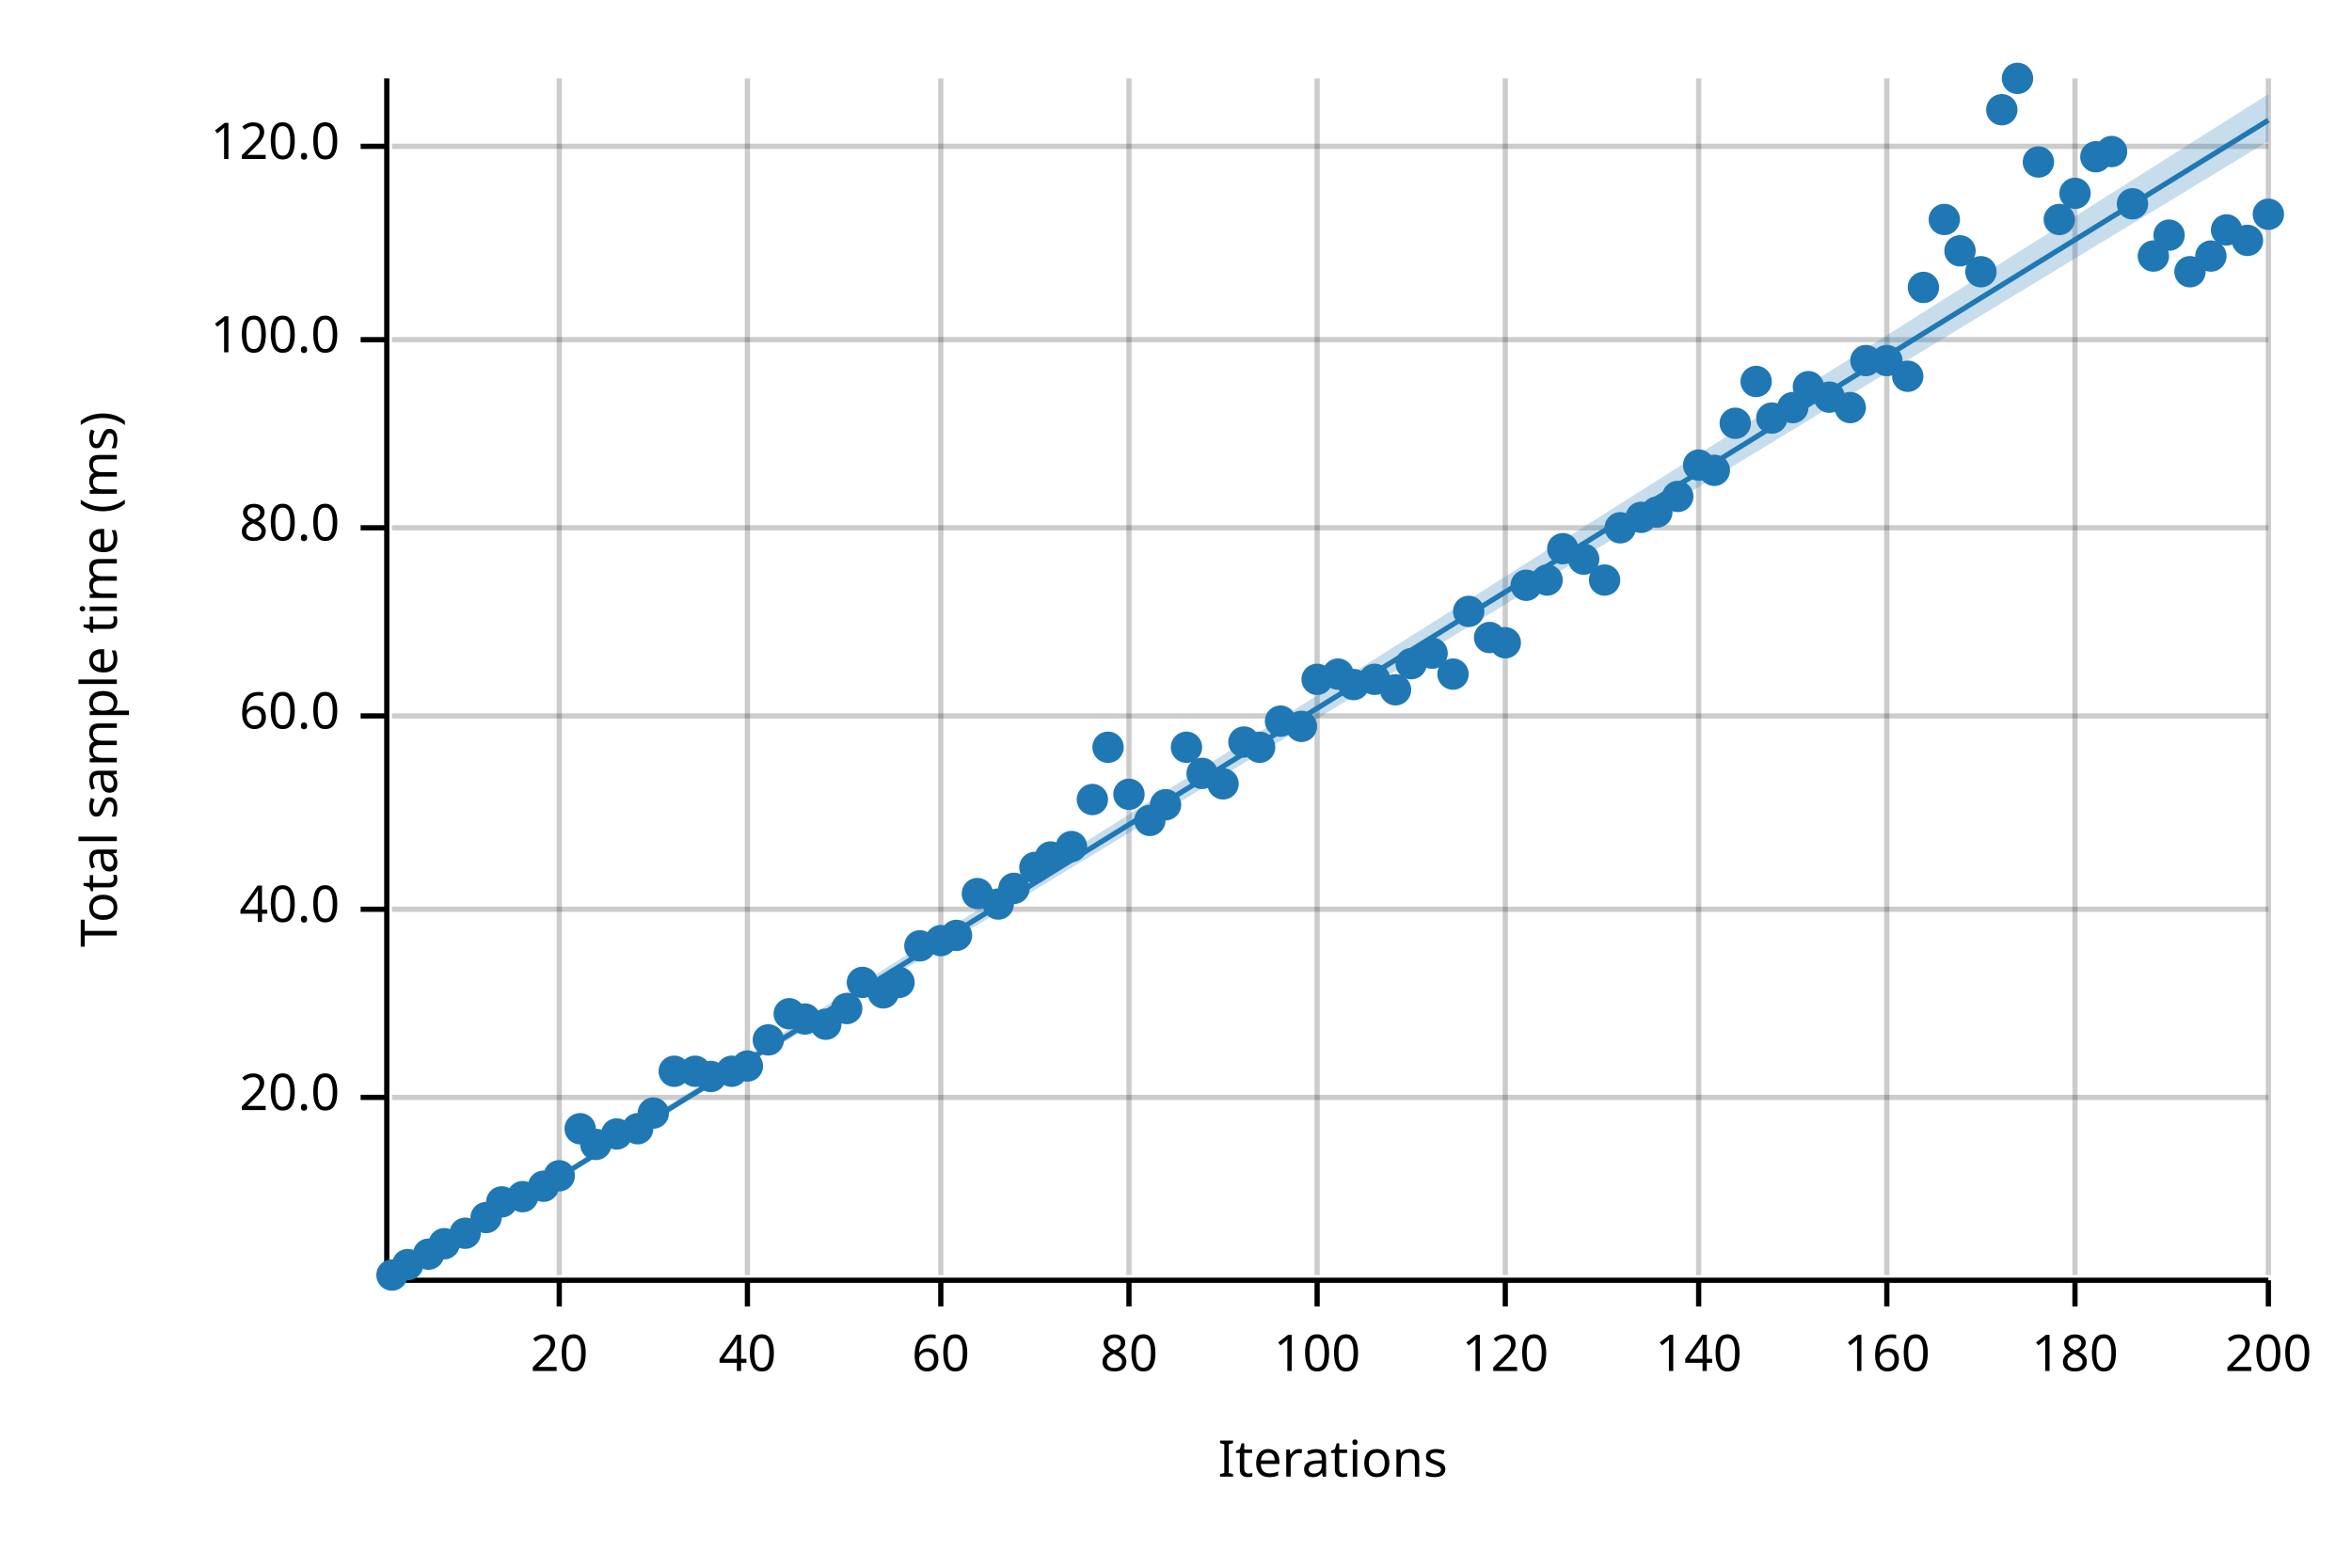
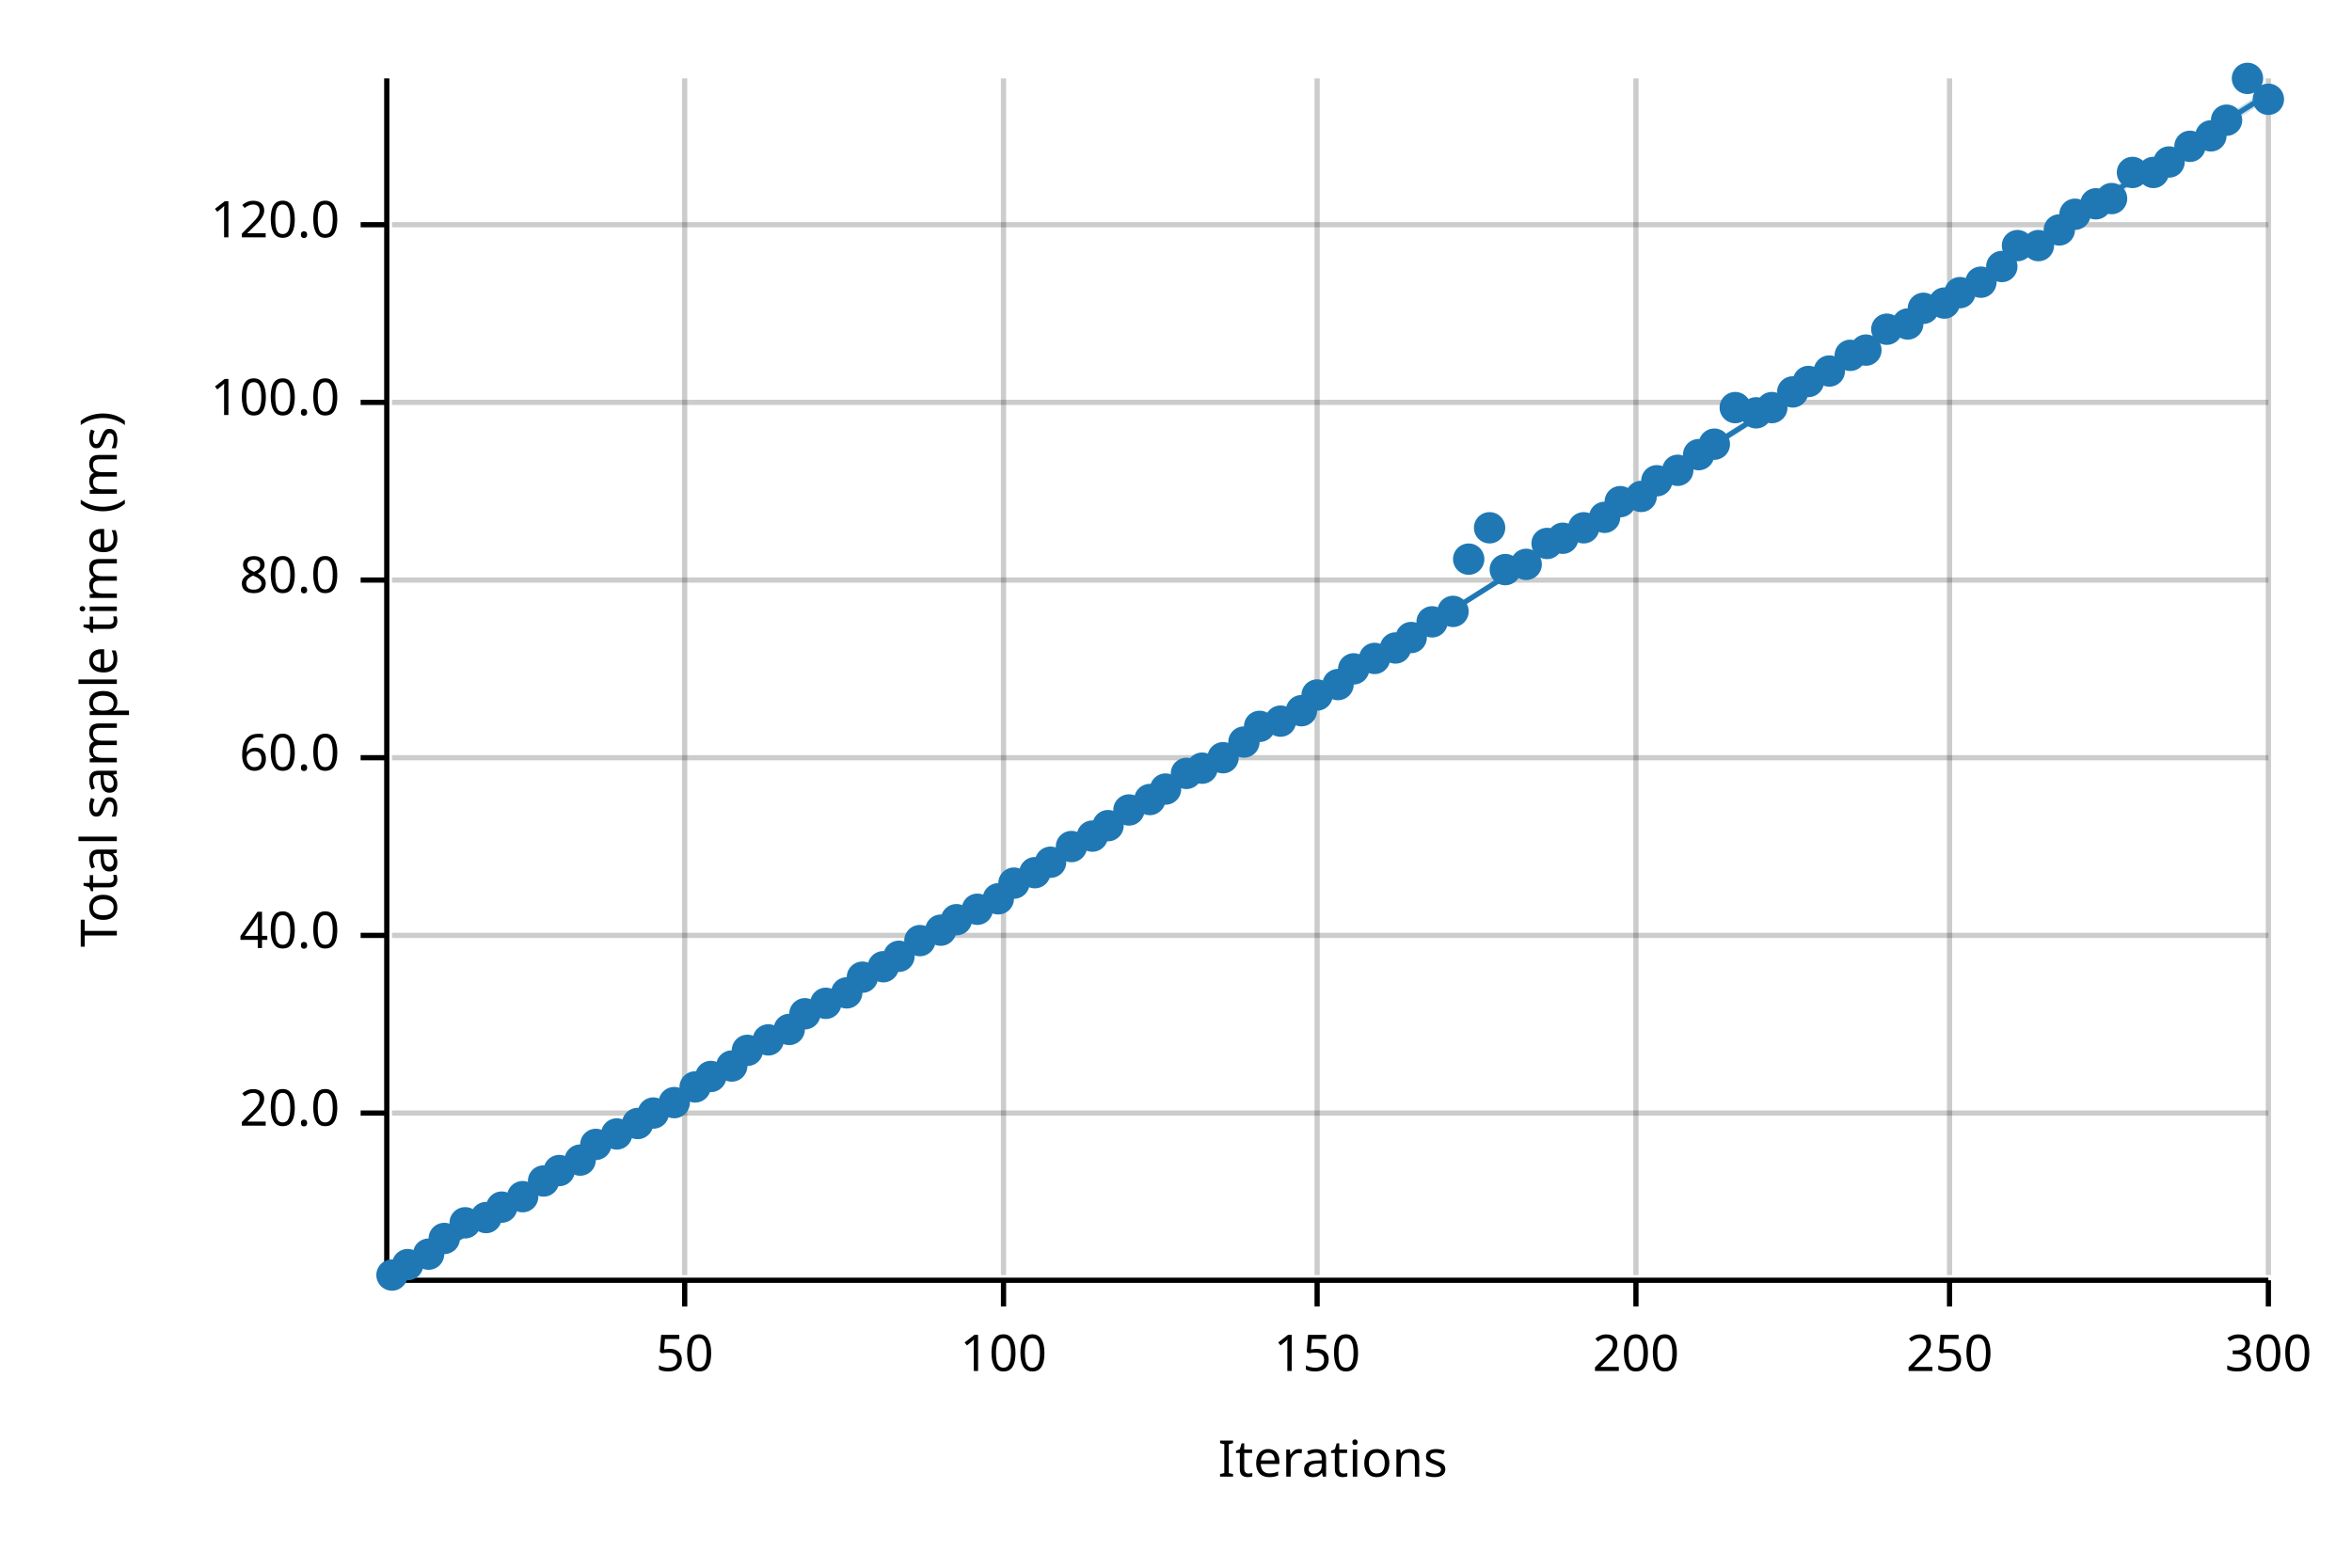
<svg xmlns="http://www.w3.org/2000/svg" width="450" height="300" viewBox="0 0 450 300">
  <text x="15" y="130" dy="0.76em" text-anchor="middle" font-family="sans-serif" font-size="9.677" opacity="1" fill="#000000" transform="rotate(270, 15, 130)">
Total sample time (ms)
</text>
  <text x="255" y="285" dy="-0.5ex" text-anchor="middle" font-family="sans-serif" font-size="9.677" opacity="1" fill="#000000">
Iterations
</text>
-   <line opacity="0.2" stroke="#000000" stroke-width="1" x1="107" y1="244" x2="107" y2="15" />
-   <line opacity="0.2" stroke="#000000" stroke-width="1" x1="143" y1="244" x2="143" y2="15" />
-   <line opacity="0.2" stroke="#000000" stroke-width="1" x1="180" y1="244" x2="180" y2="15" />
-   <line opacity="0.2" stroke="#000000" stroke-width="1" x1="216" y1="244" x2="216" y2="15" />
+   <line opacity="0.2" stroke="#000000" stroke-width="1" x1="131" y1="244" x2="131" y2="15" />
+   <line opacity="0.2" stroke="#000000" stroke-width="1" x1="192" y1="244" x2="192" y2="15" />
  <line opacity="0.2" stroke="#000000" stroke-width="1" x1="252" y1="244" x2="252" y2="15" />
-   <line opacity="0.2" stroke="#000000" stroke-width="1" x1="288" y1="244" x2="288" y2="15" />
-   <line opacity="0.2" stroke="#000000" stroke-width="1" x1="325" y1="244" x2="325" y2="15" />
-   <line opacity="0.2" stroke="#000000" stroke-width="1" x1="361" y1="244" x2="361" y2="15" />
-   <line opacity="0.2" stroke="#000000" stroke-width="1" x1="397" y1="244" x2="397" y2="15" />
+   <line opacity="0.2" stroke="#000000" stroke-width="1" x1="313" y1="244" x2="313" y2="15" />
+   <line opacity="0.2" stroke="#000000" stroke-width="1" x1="373" y1="244" x2="373" y2="15" />
  <line opacity="0.2" stroke="#000000" stroke-width="1" x1="434" y1="244" x2="434" y2="15" />
-   <line opacity="0.2" stroke="#000000" stroke-width="1" x1="75" y1="210" x2="434" y2="210" />
-   <line opacity="0.2" stroke="#000000" stroke-width="1" x1="75" y1="174" x2="434" y2="174" />
-   <line opacity="0.2" stroke="#000000" stroke-width="1" x1="75" y1="137" x2="434" y2="137" />
-   <line opacity="0.2" stroke="#000000" stroke-width="1" x1="75" y1="101" x2="434" y2="101" />
-   <line opacity="0.2" stroke="#000000" stroke-width="1" x1="75" y1="65" x2="434" y2="65" />
-   <line opacity="0.2" stroke="#000000" stroke-width="1" x1="75" y1="28" x2="434" y2="28" />
+   <line opacity="0.2" stroke="#000000" stroke-width="1" x1="75" y1="213" x2="434" y2="213" />
+   <line opacity="0.2" stroke="#000000" stroke-width="1" x1="75" y1="179" x2="434" y2="179" />
+   <line opacity="0.2" stroke="#000000" stroke-width="1" x1="75" y1="145" x2="434" y2="145" />
+   <line opacity="0.2" stroke="#000000" stroke-width="1" x1="75" y1="111" x2="434" y2="111" />
+   <line opacity="0.2" stroke="#000000" stroke-width="1" x1="75" y1="77" x2="434" y2="77" />
+   <line opacity="0.2" stroke="#000000" stroke-width="1" x1="75" y1="43" x2="434" y2="43" />
  <polyline fill="none" opacity="1" stroke="#000000" stroke-width="1" points="74,15 74,244 " />
-   <text x="65" y="210" dy="0.5ex" text-anchor="end" font-family="sans-serif" font-size="9.677" opacity="1" fill="#000000">
+   <text x="65" y="213" dy="0.5ex" text-anchor="end" font-family="sans-serif" font-size="9.677" opacity="1" fill="#000000">
20.0
</text>
-   <polyline fill="none" opacity="1" stroke="#000000" stroke-width="1" points="69,210 74,210 " />
-   <text x="65" y="174" dy="0.5ex" text-anchor="end" font-family="sans-serif" font-size="9.677" opacity="1" fill="#000000">
+   <polyline fill="none" opacity="1" stroke="#000000" stroke-width="1" points="69,213 74,213 " />
+   <text x="65" y="179" dy="0.5ex" text-anchor="end" font-family="sans-serif" font-size="9.677" opacity="1" fill="#000000">
40.0
</text>
-   <polyline fill="none" opacity="1" stroke="#000000" stroke-width="1" points="69,174 74,174 " />
-   <text x="65" y="137" dy="0.5ex" text-anchor="end" font-family="sans-serif" font-size="9.677" opacity="1" fill="#000000">
+   <polyline fill="none" opacity="1" stroke="#000000" stroke-width="1" points="69,179 74,179 " />
+   <text x="65" y="145" dy="0.5ex" text-anchor="end" font-family="sans-serif" font-size="9.677" opacity="1" fill="#000000">
60.0
</text>
-   <polyline fill="none" opacity="1" stroke="#000000" stroke-width="1" points="69,137 74,137 " />
-   <text x="65" y="101" dy="0.5ex" text-anchor="end" font-family="sans-serif" font-size="9.677" opacity="1" fill="#000000">
+   <polyline fill="none" opacity="1" stroke="#000000" stroke-width="1" points="69,145 74,145 " />
+   <text x="65" y="111" dy="0.5ex" text-anchor="end" font-family="sans-serif" font-size="9.677" opacity="1" fill="#000000">
80.0
</text>
-   <polyline fill="none" opacity="1" stroke="#000000" stroke-width="1" points="69,101 74,101 " />
-   <text x="65" y="65" dy="0.5ex" text-anchor="end" font-family="sans-serif" font-size="9.677" opacity="1" fill="#000000">
+   <polyline fill="none" opacity="1" stroke="#000000" stroke-width="1" points="69,111 74,111 " />
+   <text x="65" y="77" dy="0.5ex" text-anchor="end" font-family="sans-serif" font-size="9.677" opacity="1" fill="#000000">
100.0
</text>
-   <polyline fill="none" opacity="1" stroke="#000000" stroke-width="1" points="69,65 74,65 " />
-   <text x="65" y="28" dy="0.5ex" text-anchor="end" font-family="sans-serif" font-size="9.677" opacity="1" fill="#000000">
+   <polyline fill="none" opacity="1" stroke="#000000" stroke-width="1" points="69,77 74,77 " />
+   <text x="65" y="43" dy="0.5ex" text-anchor="end" font-family="sans-serif" font-size="9.677" opacity="1" fill="#000000">
120.0
</text>
-   <polyline fill="none" opacity="1" stroke="#000000" stroke-width="1" points="69,28 74,28 " />
+   <polyline fill="none" opacity="1" stroke="#000000" stroke-width="1" points="69,43 74,43 " />
  <polyline fill="none" opacity="1" stroke="#000000" stroke-width="1" points="75,245 434,245 " />
-   <text x="107" y="255" dy="0.76em" text-anchor="middle" font-family="sans-serif" font-size="9.677" opacity="1" fill="#000000">
- 20
+   <text x="131" y="255" dy="0.76em" text-anchor="middle" font-family="sans-serif" font-size="9.677" opacity="1" fill="#000000">
+ 50
</text>
-   <polyline fill="none" opacity="1" stroke="#000000" stroke-width="1" points="107,245 107,250 " />
-   <text x="143" y="255" dy="0.76em" text-anchor="middle" font-family="sans-serif" font-size="9.677" opacity="1" fill="#000000">
- 40
- </text>
-   <polyline fill="none" opacity="1" stroke="#000000" stroke-width="1" points="143,245 143,250 " />
-   <text x="180" y="255" dy="0.76em" text-anchor="middle" font-family="sans-serif" font-size="9.677" opacity="1" fill="#000000">
- 60
- </text>
-   <polyline fill="none" opacity="1" stroke="#000000" stroke-width="1" points="180,245 180,250 " />
-   <text x="216" y="255" dy="0.76em" text-anchor="middle" font-family="sans-serif" font-size="9.677" opacity="1" fill="#000000">
- 80
- </text>
-   <polyline fill="none" opacity="1" stroke="#000000" stroke-width="1" points="216,245 216,250 " />
-   <text x="252" y="255" dy="0.76em" text-anchor="middle" font-family="sans-serif" font-size="9.677" opacity="1" fill="#000000">
+   <polyline fill="none" opacity="1" stroke="#000000" stroke-width="1" points="131,245 131,250 " />
+   <text x="192" y="255" dy="0.76em" text-anchor="middle" font-family="sans-serif" font-size="9.677" opacity="1" fill="#000000">
100
</text>
+   <polyline fill="none" opacity="1" stroke="#000000" stroke-width="1" points="192,245 192,250 " />
+   <text x="252" y="255" dy="0.76em" text-anchor="middle" font-family="sans-serif" font-size="9.677" opacity="1" fill="#000000">
+ 150
+ </text>
  <polyline fill="none" opacity="1" stroke="#000000" stroke-width="1" points="252,245 252,250 " />
-   <text x="288" y="255" dy="0.76em" text-anchor="middle" font-family="sans-serif" font-size="9.677" opacity="1" fill="#000000">
- 120
+   <text x="313" y="255" dy="0.76em" text-anchor="middle" font-family="sans-serif" font-size="9.677" opacity="1" fill="#000000">
+ 200
</text>
-   <polyline fill="none" opacity="1" stroke="#000000" stroke-width="1" points="288,245 288,250 " />
-   <text x="325" y="255" dy="0.76em" text-anchor="middle" font-family="sans-serif" font-size="9.677" opacity="1" fill="#000000">
- 140
+   <polyline fill="none" opacity="1" stroke="#000000" stroke-width="1" points="313,245 313,250 " />
+   <text x="373" y="255" dy="0.76em" text-anchor="middle" font-family="sans-serif" font-size="9.677" opacity="1" fill="#000000">
+ 250
</text>
-   <polyline fill="none" opacity="1" stroke="#000000" stroke-width="1" points="325,245 325,250 " />
-   <text x="361" y="255" dy="0.76em" text-anchor="middle" font-family="sans-serif" font-size="9.677" opacity="1" fill="#000000">
- 160
- </text>
-   <polyline fill="none" opacity="1" stroke="#000000" stroke-width="1" points="361,245 361,250 " />
-   <text x="397" y="255" dy="0.76em" text-anchor="middle" font-family="sans-serif" font-size="9.677" opacity="1" fill="#000000">
- 180
- </text>
-   <polyline fill="none" opacity="1" stroke="#000000" stroke-width="1" points="397,245 397,250 " />
+   <polyline fill="none" opacity="1" stroke="#000000" stroke-width="1" points="373,245 373,250 " />
  <text x="434" y="255" dy="0.76em" text-anchor="middle" font-family="sans-serif" font-size="9.677" opacity="1" fill="#000000">
- 200
+ 300
</text>
  <polyline fill="none" opacity="1" stroke="#000000" stroke-width="1" points="434,245 434,250 " />
  <circle cx="75" cy="244" r="3" opacity="1" fill="#1F78B4" stroke="none" stroke-width="1" />
  <circle cx="78" cy="242" r="3" opacity="1" fill="#1F78B4" stroke="none" stroke-width="1" />
  <circle cx="82" cy="240" r="3" opacity="1" fill="#1F78B4" stroke="none" stroke-width="1" />
-   <circle cx="85" cy="238" r="3" opacity="1" fill="#1F78B4" stroke="none" stroke-width="1" />
-   <circle cx="89" cy="236" r="3" opacity="1" fill="#1F78B4" stroke="none" stroke-width="1" />
+   <circle cx="85" cy="237" r="3" opacity="1" fill="#1F78B4" stroke="none" stroke-width="1" />
+   <circle cx="89" cy="234" r="3" opacity="1" fill="#1F78B4" stroke="none" stroke-width="1" />
  <circle cx="93" cy="233" r="3" opacity="1" fill="#1F78B4" stroke="none" stroke-width="1" />
-   <circle cx="96" cy="230" r="3" opacity="1" fill="#1F78B4" stroke="none" stroke-width="1" />
+   <circle cx="96" cy="231" r="3" opacity="1" fill="#1F78B4" stroke="none" stroke-width="1" />
  <circle cx="100" cy="229" r="3" opacity="1" fill="#1F78B4" stroke="none" stroke-width="1" />
-   <circle cx="104" cy="227" r="3" opacity="1" fill="#1F78B4" stroke="none" stroke-width="1" />
-   <circle cx="107" cy="225" r="3" opacity="1" fill="#1F78B4" stroke="none" stroke-width="1" />
-   <circle cx="111" cy="216" r="3" opacity="1" fill="#1F78B4" stroke="none" stroke-width="1" />
+   <circle cx="104" cy="226" r="3" opacity="1" fill="#1F78B4" stroke="none" stroke-width="1" />
+   <circle cx="107" cy="224" r="3" opacity="1" fill="#1F78B4" stroke="none" stroke-width="1" />
+   <circle cx="111" cy="222" r="3" opacity="1" fill="#1F78B4" stroke="none" stroke-width="1" />
  <circle cx="114" cy="219" r="3" opacity="1" fill="#1F78B4" stroke="none" stroke-width="1" />
  <circle cx="118" cy="217" r="3" opacity="1" fill="#1F78B4" stroke="none" stroke-width="1" />
-   <circle cx="122" cy="216" r="3" opacity="1" fill="#1F78B4" stroke="none" stroke-width="1" />
+   <circle cx="122" cy="215" r="3" opacity="1" fill="#1F78B4" stroke="none" stroke-width="1" />
  <circle cx="125" cy="213" r="3" opacity="1" fill="#1F78B4" stroke="none" stroke-width="1" />
-   <circle cx="129" cy="205" r="3" opacity="1" fill="#1F78B4" stroke="none" stroke-width="1" />
-   <circle cx="133" cy="205" r="3" opacity="1" fill="#1F78B4" stroke="none" stroke-width="1" />
+   <circle cx="129" cy="211" r="3" opacity="1" fill="#1F78B4" stroke="none" stroke-width="1" />
+   <circle cx="133" cy="208" r="3" opacity="1" fill="#1F78B4" stroke="none" stroke-width="1" />
  <circle cx="136" cy="206" r="3" opacity="1" fill="#1F78B4" stroke="none" stroke-width="1" />
-   <circle cx="140" cy="205" r="3" opacity="1" fill="#1F78B4" stroke="none" stroke-width="1" />
-   <circle cx="143" cy="204" r="3" opacity="1" fill="#1F78B4" stroke="none" stroke-width="1" />
+   <circle cx="140" cy="204" r="3" opacity="1" fill="#1F78B4" stroke="none" stroke-width="1" />
+   <circle cx="143" cy="201" r="3" opacity="1" fill="#1F78B4" stroke="none" stroke-width="1" />
  <circle cx="147" cy="199" r="3" opacity="1" fill="#1F78B4" stroke="none" stroke-width="1" />
-   <circle cx="151" cy="194" r="3" opacity="1" fill="#1F78B4" stroke="none" stroke-width="1" />
-   <circle cx="154" cy="195" r="3" opacity="1" fill="#1F78B4" stroke="none" stroke-width="1" />
-   <circle cx="158" cy="196" r="3" opacity="1" fill="#1F78B4" stroke="none" stroke-width="1" />
-   <circle cx="162" cy="193" r="3" opacity="1" fill="#1F78B4" stroke="none" stroke-width="1" />
-   <circle cx="165" cy="188" r="3" opacity="1" fill="#1F78B4" stroke="none" stroke-width="1" />
-   <circle cx="169" cy="190" r="3" opacity="1" fill="#1F78B4" stroke="none" stroke-width="1" />
-   <circle cx="172" cy="188" r="3" opacity="1" fill="#1F78B4" stroke="none" stroke-width="1" />
-   <circle cx="176" cy="181" r="3" opacity="1" fill="#1F78B4" stroke="none" stroke-width="1" />
-   <circle cx="180" cy="180" r="3" opacity="1" fill="#1F78B4" stroke="none" stroke-width="1" />
-   <circle cx="183" cy="179" r="3" opacity="1" fill="#1F78B4" stroke="none" stroke-width="1" />
-   <circle cx="187" cy="171" r="3" opacity="1" fill="#1F78B4" stroke="none" stroke-width="1" />
-   <circle cx="191" cy="173" r="3" opacity="1" fill="#1F78B4" stroke="none" stroke-width="1" />
-   <circle cx="194" cy="170" r="3" opacity="1" fill="#1F78B4" stroke="none" stroke-width="1" />
-   <circle cx="198" cy="166" r="3" opacity="1" fill="#1F78B4" stroke="none" stroke-width="1" />
-   <circle cx="201" cy="164" r="3" opacity="1" fill="#1F78B4" stroke="none" stroke-width="1" />
+   <circle cx="151" cy="197" r="3" opacity="1" fill="#1F78B4" stroke="none" stroke-width="1" />
+   <circle cx="154" cy="194" r="3" opacity="1" fill="#1F78B4" stroke="none" stroke-width="1" />
+   <circle cx="158" cy="192" r="3" opacity="1" fill="#1F78B4" stroke="none" stroke-width="1" />
+   <circle cx="162" cy="190" r="3" opacity="1" fill="#1F78B4" stroke="none" stroke-width="1" />
+   <circle cx="165" cy="187" r="3" opacity="1" fill="#1F78B4" stroke="none" stroke-width="1" />
+   <circle cx="169" cy="185" r="3" opacity="1" fill="#1F78B4" stroke="none" stroke-width="1" />
+   <circle cx="172" cy="183" r="3" opacity="1" fill="#1F78B4" stroke="none" stroke-width="1" />
+   <circle cx="176" cy="180" r="3" opacity="1" fill="#1F78B4" stroke="none" stroke-width="1" />
+   <circle cx="180" cy="178" r="3" opacity="1" fill="#1F78B4" stroke="none" stroke-width="1" />
+   <circle cx="183" cy="176" r="3" opacity="1" fill="#1F78B4" stroke="none" stroke-width="1" />
+   <circle cx="187" cy="174" r="3" opacity="1" fill="#1F78B4" stroke="none" stroke-width="1" />
+   <circle cx="191" cy="172" r="3" opacity="1" fill="#1F78B4" stroke="none" stroke-width="1" />
+   <circle cx="194" cy="169" r="3" opacity="1" fill="#1F78B4" stroke="none" stroke-width="1" />
+   <circle cx="198" cy="167" r="3" opacity="1" fill="#1F78B4" stroke="none" stroke-width="1" />
+   <circle cx="201" cy="165" r="3" opacity="1" fill="#1F78B4" stroke="none" stroke-width="1" />
  <circle cx="205" cy="162" r="3" opacity="1" fill="#1F78B4" stroke="none" stroke-width="1" />
-   <circle cx="209" cy="153" r="3" opacity="1" fill="#1F78B4" stroke="none" stroke-width="1" />
-   <circle cx="212" cy="143" r="3" opacity="1" fill="#1F78B4" stroke="none" stroke-width="1" />
-   <circle cx="216" cy="152" r="3" opacity="1" fill="#1F78B4" stroke="none" stroke-width="1" />
-   <circle cx="220" cy="157" r="3" opacity="1" fill="#1F78B4" stroke="none" stroke-width="1" />
-   <circle cx="223" cy="154" r="3" opacity="1" fill="#1F78B4" stroke="none" stroke-width="1" />
-   <circle cx="227" cy="143" r="3" opacity="1" fill="#1F78B4" stroke="none" stroke-width="1" />
-   <circle cx="230" cy="148" r="3" opacity="1" fill="#1F78B4" stroke="none" stroke-width="1" />
-   <circle cx="234" cy="150" r="3" opacity="1" fill="#1F78B4" stroke="none" stroke-width="1" />
+   <circle cx="209" cy="160" r="3" opacity="1" fill="#1F78B4" stroke="none" stroke-width="1" />
+   <circle cx="212" cy="158" r="3" opacity="1" fill="#1F78B4" stroke="none" stroke-width="1" />
+   <circle cx="216" cy="155" r="3" opacity="1" fill="#1F78B4" stroke="none" stroke-width="1" />
+   <circle cx="220" cy="153" r="3" opacity="1" fill="#1F78B4" stroke="none" stroke-width="1" />
+   <circle cx="223" cy="151" r="3" opacity="1" fill="#1F78B4" stroke="none" stroke-width="1" />
+   <circle cx="227" cy="148" r="3" opacity="1" fill="#1F78B4" stroke="none" stroke-width="1" />
+   <circle cx="230" cy="147" r="3" opacity="1" fill="#1F78B4" stroke="none" stroke-width="1" />
+   <circle cx="234" cy="145" r="3" opacity="1" fill="#1F78B4" stroke="none" stroke-width="1" />
  <circle cx="238" cy="142" r="3" opacity="1" fill="#1F78B4" stroke="none" stroke-width="1" />
-   <circle cx="241" cy="143" r="3" opacity="1" fill="#1F78B4" stroke="none" stroke-width="1" />
+   <circle cx="241" cy="139" r="3" opacity="1" fill="#1F78B4" stroke="none" stroke-width="1" />
  <circle cx="245" cy="138" r="3" opacity="1" fill="#1F78B4" stroke="none" stroke-width="1" />
-   <circle cx="249" cy="139" r="3" opacity="1" fill="#1F78B4" stroke="none" stroke-width="1" />
-   <circle cx="252" cy="130" r="3" opacity="1" fill="#1F78B4" stroke="none" stroke-width="1" />
-   <circle cx="256" cy="129" r="3" opacity="1" fill="#1F78B4" stroke="none" stroke-width="1" />
-   <circle cx="259" cy="131" r="3" opacity="1" fill="#1F78B4" stroke="none" stroke-width="1" />
-   <circle cx="263" cy="130" r="3" opacity="1" fill="#1F78B4" stroke="none" stroke-width="1" />
-   <circle cx="267" cy="132" r="3" opacity="1" fill="#1F78B4" stroke="none" stroke-width="1" />
-   <circle cx="270" cy="127" r="3" opacity="1" fill="#1F78B4" stroke="none" stroke-width="1" />
-   <circle cx="274" cy="125" r="3" opacity="1" fill="#1F78B4" stroke="none" stroke-width="1" />
-   <circle cx="278" cy="129" r="3" opacity="1" fill="#1F78B4" stroke="none" stroke-width="1" />
-   <circle cx="281" cy="117" r="3" opacity="1" fill="#1F78B4" stroke="none" stroke-width="1" />
-   <circle cx="285" cy="122" r="3" opacity="1" fill="#1F78B4" stroke="none" stroke-width="1" />
-   <circle cx="288" cy="123" r="3" opacity="1" fill="#1F78B4" stroke="none" stroke-width="1" />
-   <circle cx="292" cy="112" r="3" opacity="1" fill="#1F78B4" stroke="none" stroke-width="1" />
-   <circle cx="296" cy="111" r="3" opacity="1" fill="#1F78B4" stroke="none" stroke-width="1" />
-   <circle cx="299" cy="105" r="3" opacity="1" fill="#1F78B4" stroke="none" stroke-width="1" />
-   <circle cx="303" cy="107" r="3" opacity="1" fill="#1F78B4" stroke="none" stroke-width="1" />
-   <circle cx="307" cy="111" r="3" opacity="1" fill="#1F78B4" stroke="none" stroke-width="1" />
-   <circle cx="310" cy="101" r="3" opacity="1" fill="#1F78B4" stroke="none" stroke-width="1" />
-   <circle cx="314" cy="99" r="3" opacity="1" fill="#1F78B4" stroke="none" stroke-width="1" />
-   <circle cx="317" cy="98" r="3" opacity="1" fill="#1F78B4" stroke="none" stroke-width="1" />
-   <circle cx="321" cy="95" r="3" opacity="1" fill="#1F78B4" stroke="none" stroke-width="1" />
-   <circle cx="325" cy="89" r="3" opacity="1" fill="#1F78B4" stroke="none" stroke-width="1" />
-   <circle cx="328" cy="90" r="3" opacity="1" fill="#1F78B4" stroke="none" stroke-width="1" />
-   <circle cx="332" cy="81" r="3" opacity="1" fill="#1F78B4" stroke="none" stroke-width="1" />
-   <circle cx="336" cy="73" r="3" opacity="1" fill="#1F78B4" stroke="none" stroke-width="1" />
-   <circle cx="339" cy="80" r="3" opacity="1" fill="#1F78B4" stroke="none" stroke-width="1" />
-   <circle cx="343" cy="78" r="3" opacity="1" fill="#1F78B4" stroke="none" stroke-width="1" />
-   <circle cx="346" cy="74" r="3" opacity="1" fill="#1F78B4" stroke="none" stroke-width="1" />
-   <circle cx="350" cy="76" r="3" opacity="1" fill="#1F78B4" stroke="none" stroke-width="1" />
-   <circle cx="354" cy="78" r="3" opacity="1" fill="#1F78B4" stroke="none" stroke-width="1" />
-   <circle cx="357" cy="69" r="3" opacity="1" fill="#1F78B4" stroke="none" stroke-width="1" />
-   <circle cx="361" cy="69" r="3" opacity="1" fill="#1F78B4" stroke="none" stroke-width="1" />
-   <circle cx="365" cy="72" r="3" opacity="1" fill="#1F78B4" stroke="none" stroke-width="1" />
-   <circle cx="368" cy="55" r="3" opacity="1" fill="#1F78B4" stroke="none" stroke-width="1" />
-   <circle cx="372" cy="42" r="3" opacity="1" fill="#1F78B4" stroke="none" stroke-width="1" />
-   <circle cx="375" cy="48" r="3" opacity="1" fill="#1F78B4" stroke="none" stroke-width="1" />
-   <circle cx="379" cy="52" r="3" opacity="1" fill="#1F78B4" stroke="none" stroke-width="1" />
-   <circle cx="383" cy="21" r="3" opacity="1" fill="#1F78B4" stroke="none" stroke-width="1" />
-   <circle cx="386" cy="15" r="3" opacity="1" fill="#1F78B4" stroke="none" stroke-width="1" />
-   <circle cx="390" cy="31" r="3" opacity="1" fill="#1F78B4" stroke="none" stroke-width="1" />
-   <circle cx="394" cy="42" r="3" opacity="1" fill="#1F78B4" stroke="none" stroke-width="1" />
-   <circle cx="397" cy="37" r="3" opacity="1" fill="#1F78B4" stroke="none" stroke-width="1" />
-   <circle cx="401" cy="30" r="3" opacity="1" fill="#1F78B4" stroke="none" stroke-width="1" />
-   <circle cx="404" cy="29" r="3" opacity="1" fill="#1F78B4" stroke="none" stroke-width="1" />
-   <circle cx="408" cy="39" r="3" opacity="1" fill="#1F78B4" stroke="none" stroke-width="1" />
-   <circle cx="412" cy="49" r="3" opacity="1" fill="#1F78B4" stroke="none" stroke-width="1" />
-   <circle cx="415" cy="45" r="3" opacity="1" fill="#1F78B4" stroke="none" stroke-width="1" />
-   <circle cx="419" cy="52" r="3" opacity="1" fill="#1F78B4" stroke="none" stroke-width="1" />
-   <circle cx="423" cy="49" r="3" opacity="1" fill="#1F78B4" stroke="none" stroke-width="1" />
-   <circle cx="426" cy="44" r="3" opacity="1" fill="#1F78B4" stroke="none" stroke-width="1" />
-   <circle cx="430" cy="46" r="3" opacity="1" fill="#1F78B4" stroke="none" stroke-width="1" />
-   <circle cx="434" cy="41" r="3" opacity="1" fill="#1F78B4" stroke="none" stroke-width="1" />
-   <polyline fill="none" opacity="1" stroke="#1F78B4" stroke-width="1" points="75,245 434,23 " />
-   <polygon opacity="0.25" fill="#1F78B4" points="75,245 434,27 434,18 " />
+   <circle cx="249" cy="136" r="3" opacity="1" fill="#1F78B4" stroke="none" stroke-width="1" />
+   <circle cx="252" cy="133" r="3" opacity="1" fill="#1F78B4" stroke="none" stroke-width="1" />
+   <circle cx="256" cy="131" r="3" opacity="1" fill="#1F78B4" stroke="none" stroke-width="1" />
+   <circle cx="259" cy="128" r="3" opacity="1" fill="#1F78B4" stroke="none" stroke-width="1" />
+   <circle cx="263" cy="126" r="3" opacity="1" fill="#1F78B4" stroke="none" stroke-width="1" />
+   <circle cx="267" cy="124" r="3" opacity="1" fill="#1F78B4" stroke="none" stroke-width="1" />
+   <circle cx="270" cy="122" r="3" opacity="1" fill="#1F78B4" stroke="none" stroke-width="1" />
+   <circle cx="274" cy="119" r="3" opacity="1" fill="#1F78B4" stroke="none" stroke-width="1" />
+   <circle cx="278" cy="117" r="3" opacity="1" fill="#1F78B4" stroke="none" stroke-width="1" />
+   <circle cx="281" cy="107" r="3" opacity="1" fill="#1F78B4" stroke="none" stroke-width="1" />
+   <circle cx="285" cy="101" r="3" opacity="1" fill="#1F78B4" stroke="none" stroke-width="1" />
+   <circle cx="288" cy="109" r="3" opacity="1" fill="#1F78B4" stroke="none" stroke-width="1" />
+   <circle cx="292" cy="108" r="3" opacity="1" fill="#1F78B4" stroke="none" stroke-width="1" />
+   <circle cx="296" cy="104" r="3" opacity="1" fill="#1F78B4" stroke="none" stroke-width="1" />
+   <circle cx="299" cy="103" r="3" opacity="1" fill="#1F78B4" stroke="none" stroke-width="1" />
+   <circle cx="303" cy="101" r="3" opacity="1" fill="#1F78B4" stroke="none" stroke-width="1" />
+   <circle cx="307" cy="99" r="3" opacity="1" fill="#1F78B4" stroke="none" stroke-width="1" />
+   <circle cx="310" cy="96" r="3" opacity="1" fill="#1F78B4" stroke="none" stroke-width="1" />
+   <circle cx="314" cy="95" r="3" opacity="1" fill="#1F78B4" stroke="none" stroke-width="1" />
+   <circle cx="317" cy="92" r="3" opacity="1" fill="#1F78B4" stroke="none" stroke-width="1" />
+   <circle cx="321" cy="90" r="3" opacity="1" fill="#1F78B4" stroke="none" stroke-width="1" />
+   <circle cx="325" cy="87" r="3" opacity="1" fill="#1F78B4" stroke="none" stroke-width="1" />
+   <circle cx="328" cy="85" r="3" opacity="1" fill="#1F78B4" stroke="none" stroke-width="1" />
+   <circle cx="332" cy="78" r="3" opacity="1" fill="#1F78B4" stroke="none" stroke-width="1" />
+   <circle cx="336" cy="79" r="3" opacity="1" fill="#1F78B4" stroke="none" stroke-width="1" />
+   <circle cx="339" cy="78" r="3" opacity="1" fill="#1F78B4" stroke="none" stroke-width="1" />
+   <circle cx="343" cy="75" r="3" opacity="1" fill="#1F78B4" stroke="none" stroke-width="1" />
+   <circle cx="346" cy="73" r="3" opacity="1" fill="#1F78B4" stroke="none" stroke-width="1" />
+   <circle cx="350" cy="71" r="3" opacity="1" fill="#1F78B4" stroke="none" stroke-width="1" />
+   <circle cx="354" cy="68" r="3" opacity="1" fill="#1F78B4" stroke="none" stroke-width="1" />
+   <circle cx="357" cy="67" r="3" opacity="1" fill="#1F78B4" stroke="none" stroke-width="1" />
+   <circle cx="361" cy="63" r="3" opacity="1" fill="#1F78B4" stroke="none" stroke-width="1" />
+   <circle cx="365" cy="62" r="3" opacity="1" fill="#1F78B4" stroke="none" stroke-width="1" />
+   <circle cx="368" cy="59" r="3" opacity="1" fill="#1F78B4" stroke="none" stroke-width="1" />
+   <circle cx="372" cy="58" r="3" opacity="1" fill="#1F78B4" stroke="none" stroke-width="1" />
+   <circle cx="375" cy="56" r="3" opacity="1" fill="#1F78B4" stroke="none" stroke-width="1" />
+   <circle cx="379" cy="54" r="3" opacity="1" fill="#1F78B4" stroke="none" stroke-width="1" />
+   <circle cx="383" cy="51" r="3" opacity="1" fill="#1F78B4" stroke="none" stroke-width="1" />
+   <circle cx="386" cy="47" r="3" opacity="1" fill="#1F78B4" stroke="none" stroke-width="1" />
+   <circle cx="390" cy="47" r="3" opacity="1" fill="#1F78B4" stroke="none" stroke-width="1" />
+   <circle cx="394" cy="44" r="3" opacity="1" fill="#1F78B4" stroke="none" stroke-width="1" />
+   <circle cx="397" cy="41" r="3" opacity="1" fill="#1F78B4" stroke="none" stroke-width="1" />
+   <circle cx="401" cy="39" r="3" opacity="1" fill="#1F78B4" stroke="none" stroke-width="1" />
+   <circle cx="404" cy="38" r="3" opacity="1" fill="#1F78B4" stroke="none" stroke-width="1" />
+   <circle cx="408" cy="33" r="3" opacity="1" fill="#1F78B4" stroke="none" stroke-width="1" />
+   <circle cx="412" cy="33" r="3" opacity="1" fill="#1F78B4" stroke="none" stroke-width="1" />
+   <circle cx="415" cy="31" r="3" opacity="1" fill="#1F78B4" stroke="none" stroke-width="1" />
+   <circle cx="419" cy="28" r="3" opacity="1" fill="#1F78B4" stroke="none" stroke-width="1" />
+   <circle cx="423" cy="26" r="3" opacity="1" fill="#1F78B4" stroke="none" stroke-width="1" />
+   <circle cx="426" cy="23" r="3" opacity="1" fill="#1F78B4" stroke="none" stroke-width="1" />
+   <circle cx="430" cy="15" r="3" opacity="1" fill="#1F78B4" stroke="none" stroke-width="1" />
+   <circle cx="434" cy="19" r="3" opacity="1" fill="#1F78B4" stroke="none" stroke-width="1" />
+   <polyline fill="none" opacity="1" stroke="#1F78B4" stroke-width="1" points="75,245 434,18 " />
+   <polygon opacity="0.25" fill="#1F78B4" points="75,245 434,19 434,17 " />
</svg>
